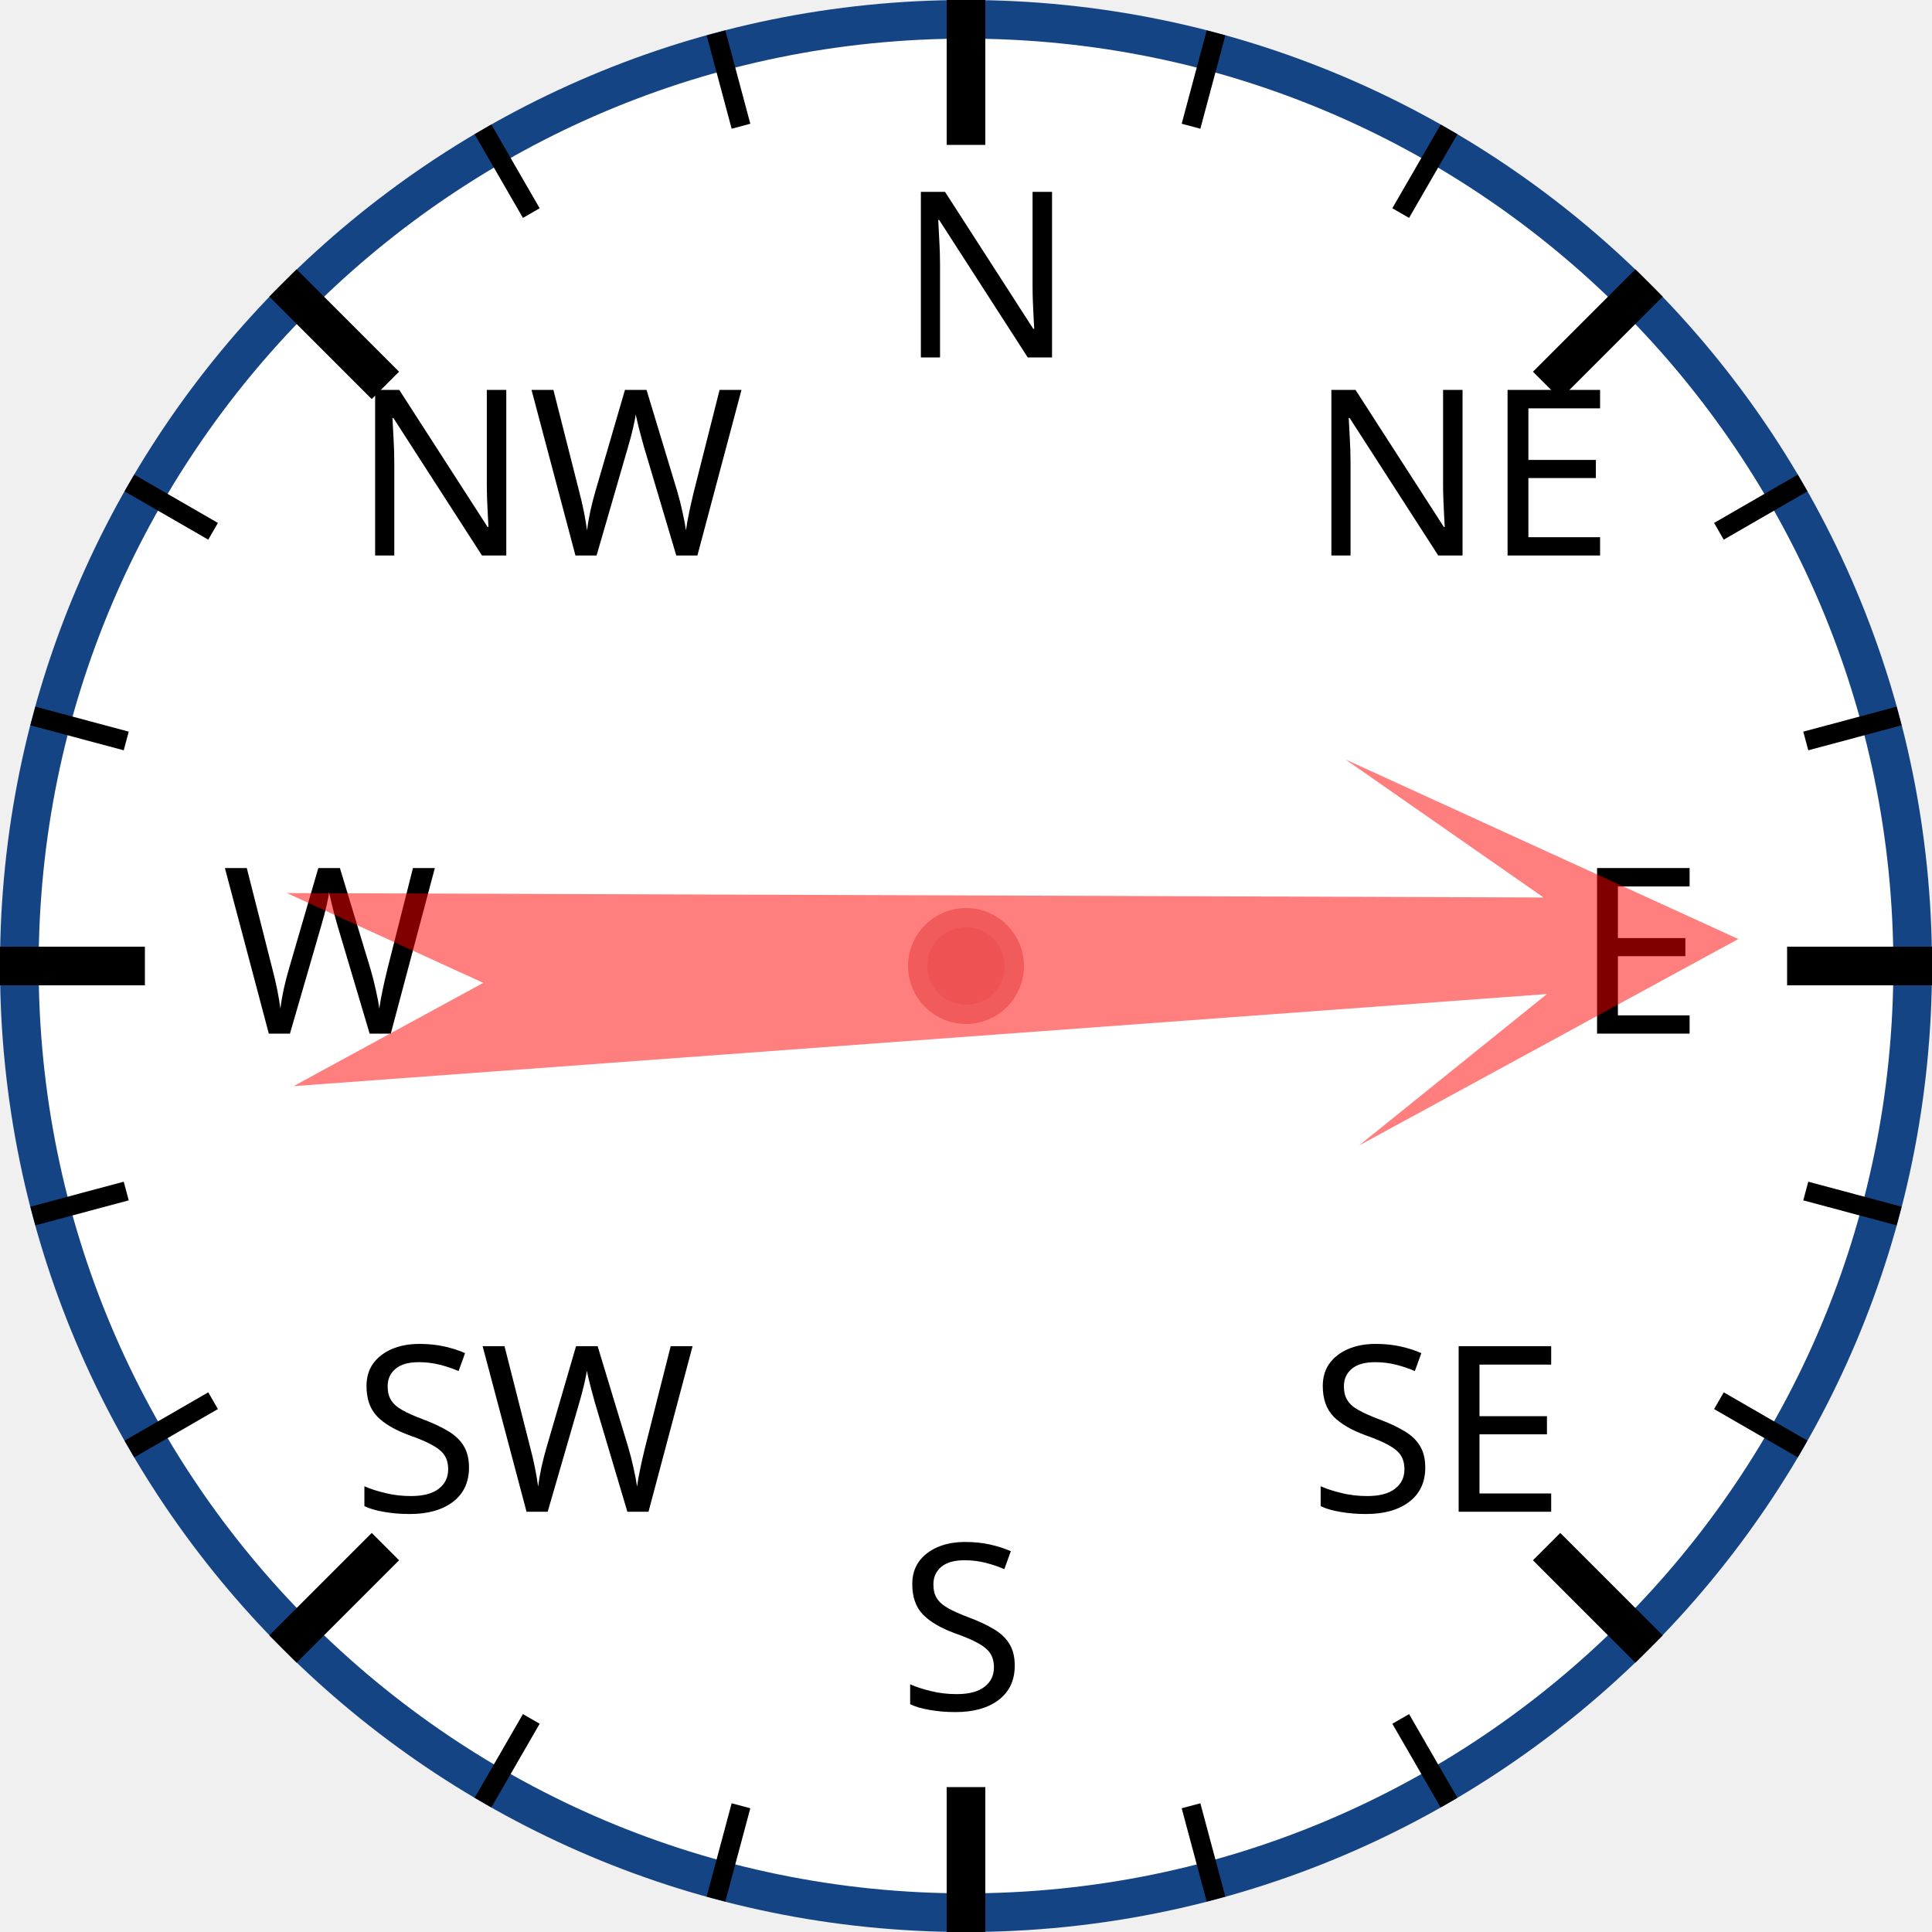
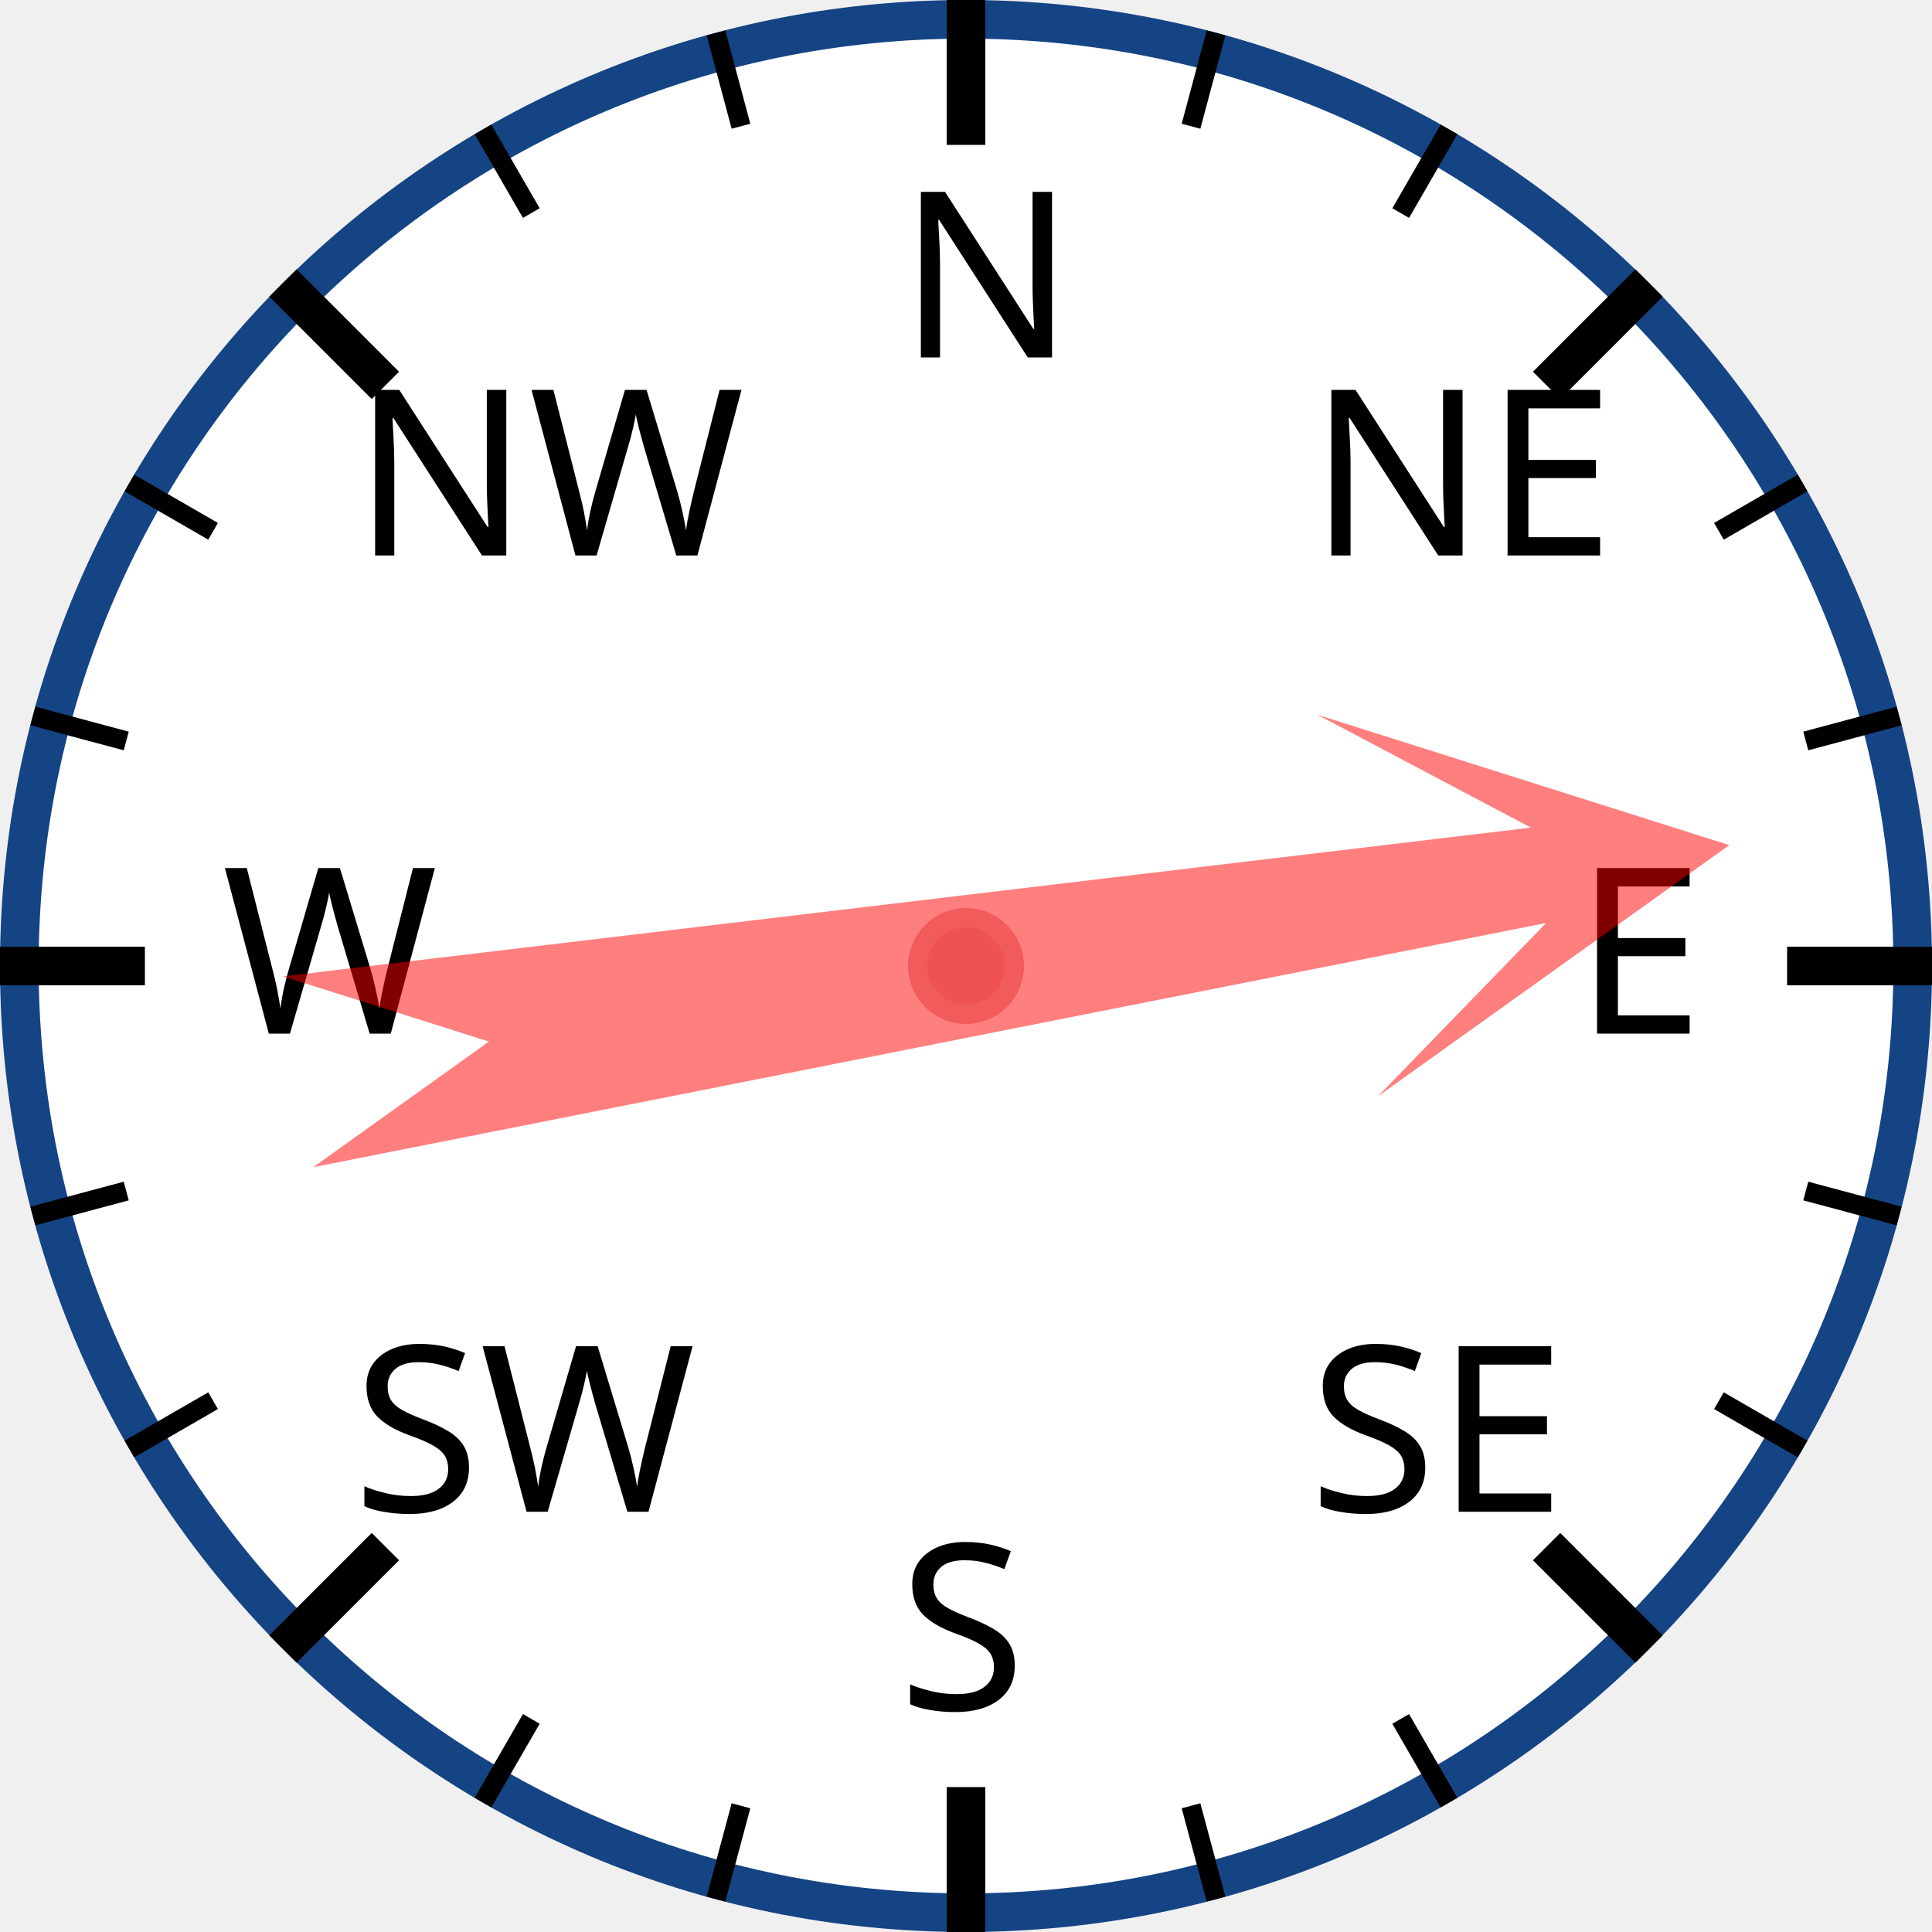
<svg xmlns="http://www.w3.org/2000/svg" width="120px" height="120px" viewBox="0 0 200 200">
  <circle cx="100" cy="100" r="98" style="fill: white; stroke: #154485; stroke-width: 4;" />
  <text x="93.0" y="37.0" style="font-family: sans-serif; font-size: 18pt;">N</text>
  <line x1="100.0" y1="0.0" x2="100.0" y2="15.0" style="stroke: black; stroke-width: 4;" />
  <line x1="74.118" y1="3.407" x2="76.706" y2="13.067" style="stroke: black; stroke-width: 2;" />
  <line x1="50" y1="13.397" x2="55" y2="22.058" style="stroke: black; stroke-width: 2;" />
  <text x="36.503" y="57.503" style="font-family: sans-serif; font-size: 18pt;">NW</text>
  <line x1="29.289" y1="29.289" x2="39.896" y2="39.896" style="stroke: black; stroke-width: 4;" />
  <line x1="13.397" y1="50" x2="22.058" y2="55" style="stroke: black; stroke-width: 2;" />
  <line x1="3.407" y1="74.118" x2="13.067" y2="76.706" style="stroke: black; stroke-width: 2;" />
  <text x="23.0" y="107.0" style="font-family: sans-serif; font-size: 18pt;">W</text>
  <line x1="0.0" y1="100.0" x2="15.0" y2="100.0" style="stroke: black; stroke-width: 4;" />
  <line x1="3.407" y1="125.882" x2="13.067" y2="123.294" style="stroke: black; stroke-width: 2;" />
  <line x1="13.397" y1="150" x2="22.058" y2="145" style="stroke: black; stroke-width: 2;" />
  <text x="36.503" y="156.497" style="font-family: sans-serif; font-size: 18pt;">SW</text>
  <line x1="29.289" y1="170.711" x2="39.896" y2="160.104" style="stroke: black; stroke-width: 4;" />
  <line x1="50" y1="186.603" x2="55" y2="177.942" style="stroke: black; stroke-width: 2;" />
  <line x1="74.118" y1="196.593" x2="76.706" y2="186.933" style="stroke: black; stroke-width: 2;" />
  <text x="93" y="177.0" style="font-family: sans-serif; font-size: 18pt;">S</text>
  <line x1="100" y1="200.0" x2="100" y2="185.0" style="stroke: black; stroke-width: 4;" />
  <line x1="125.882" y1="196.593" x2="123.294" y2="186.933" style="stroke: black; stroke-width: 2;" />
  <line x1="150.0" y1="186.603" x2="145.0" y2="177.942" style="stroke: black; stroke-width: 2;" />
  <text x="135.497" y="156.497" style="font-family: sans-serif; font-size: 18pt;">SE</text>
  <line x1="170.711" y1="170.711" x2="160.104" y2="160.104" style="stroke: black; stroke-width: 4;" />
  <line x1="186.603" y1="150" x2="177.942" y2="145" style="stroke: black; stroke-width: 2;" />
  <line x1="196.593" y1="125.882" x2="186.933" y2="123.294" style="stroke: black; stroke-width: 2;" />
  <text x="163.0" y="107" style="font-family: sans-serif; font-size: 18pt;">E</text>
  <line x1="200.0" y1="100" x2="185.0" y2="100" style="stroke: black; stroke-width: 4;" />
  <line x1="196.593" y1="74.118" x2="186.933" y2="76.706" style="stroke: black; stroke-width: 2;" />
  <line x1="186.603" y1="50" x2="177.942" y2="55" style="stroke: black; stroke-width: 2;" />
  <text x="135.497" y="57.503" style="font-family: sans-serif; font-size: 18pt;">NE</text>
  <line x1="170.711" y1="29.289" x2="160.104" y2="39.896" style="stroke: black; stroke-width: 4;" />
  <line x1="150" y1="13.397" x2="145" y2="22.058" style="stroke: black; stroke-width: 2;" />
  <line x1="125.882" y1="3.407" x2="123.294" y2="13.067" style="stroke: black; stroke-width: 2;" />
-   <polygon points="100 20 120 60 105 40 110 170 100 150 90 170 95 40 80 60" style="fill: red; fill-opacity: 0.5;" transform="rotate(88,100,100)" />
+   <polygon points="100 20 120 60 105 40 110 170 100 150 90 170 95 40 80 60" style="fill: red; fill-opacity: 0.5;" transform="rotate(81,100,100)" />
  <circle cx="100" cy="100" r="5" style="fill: #EE5252; stroke: #F25B5B; stroke-width: 2;" />
</svg>
